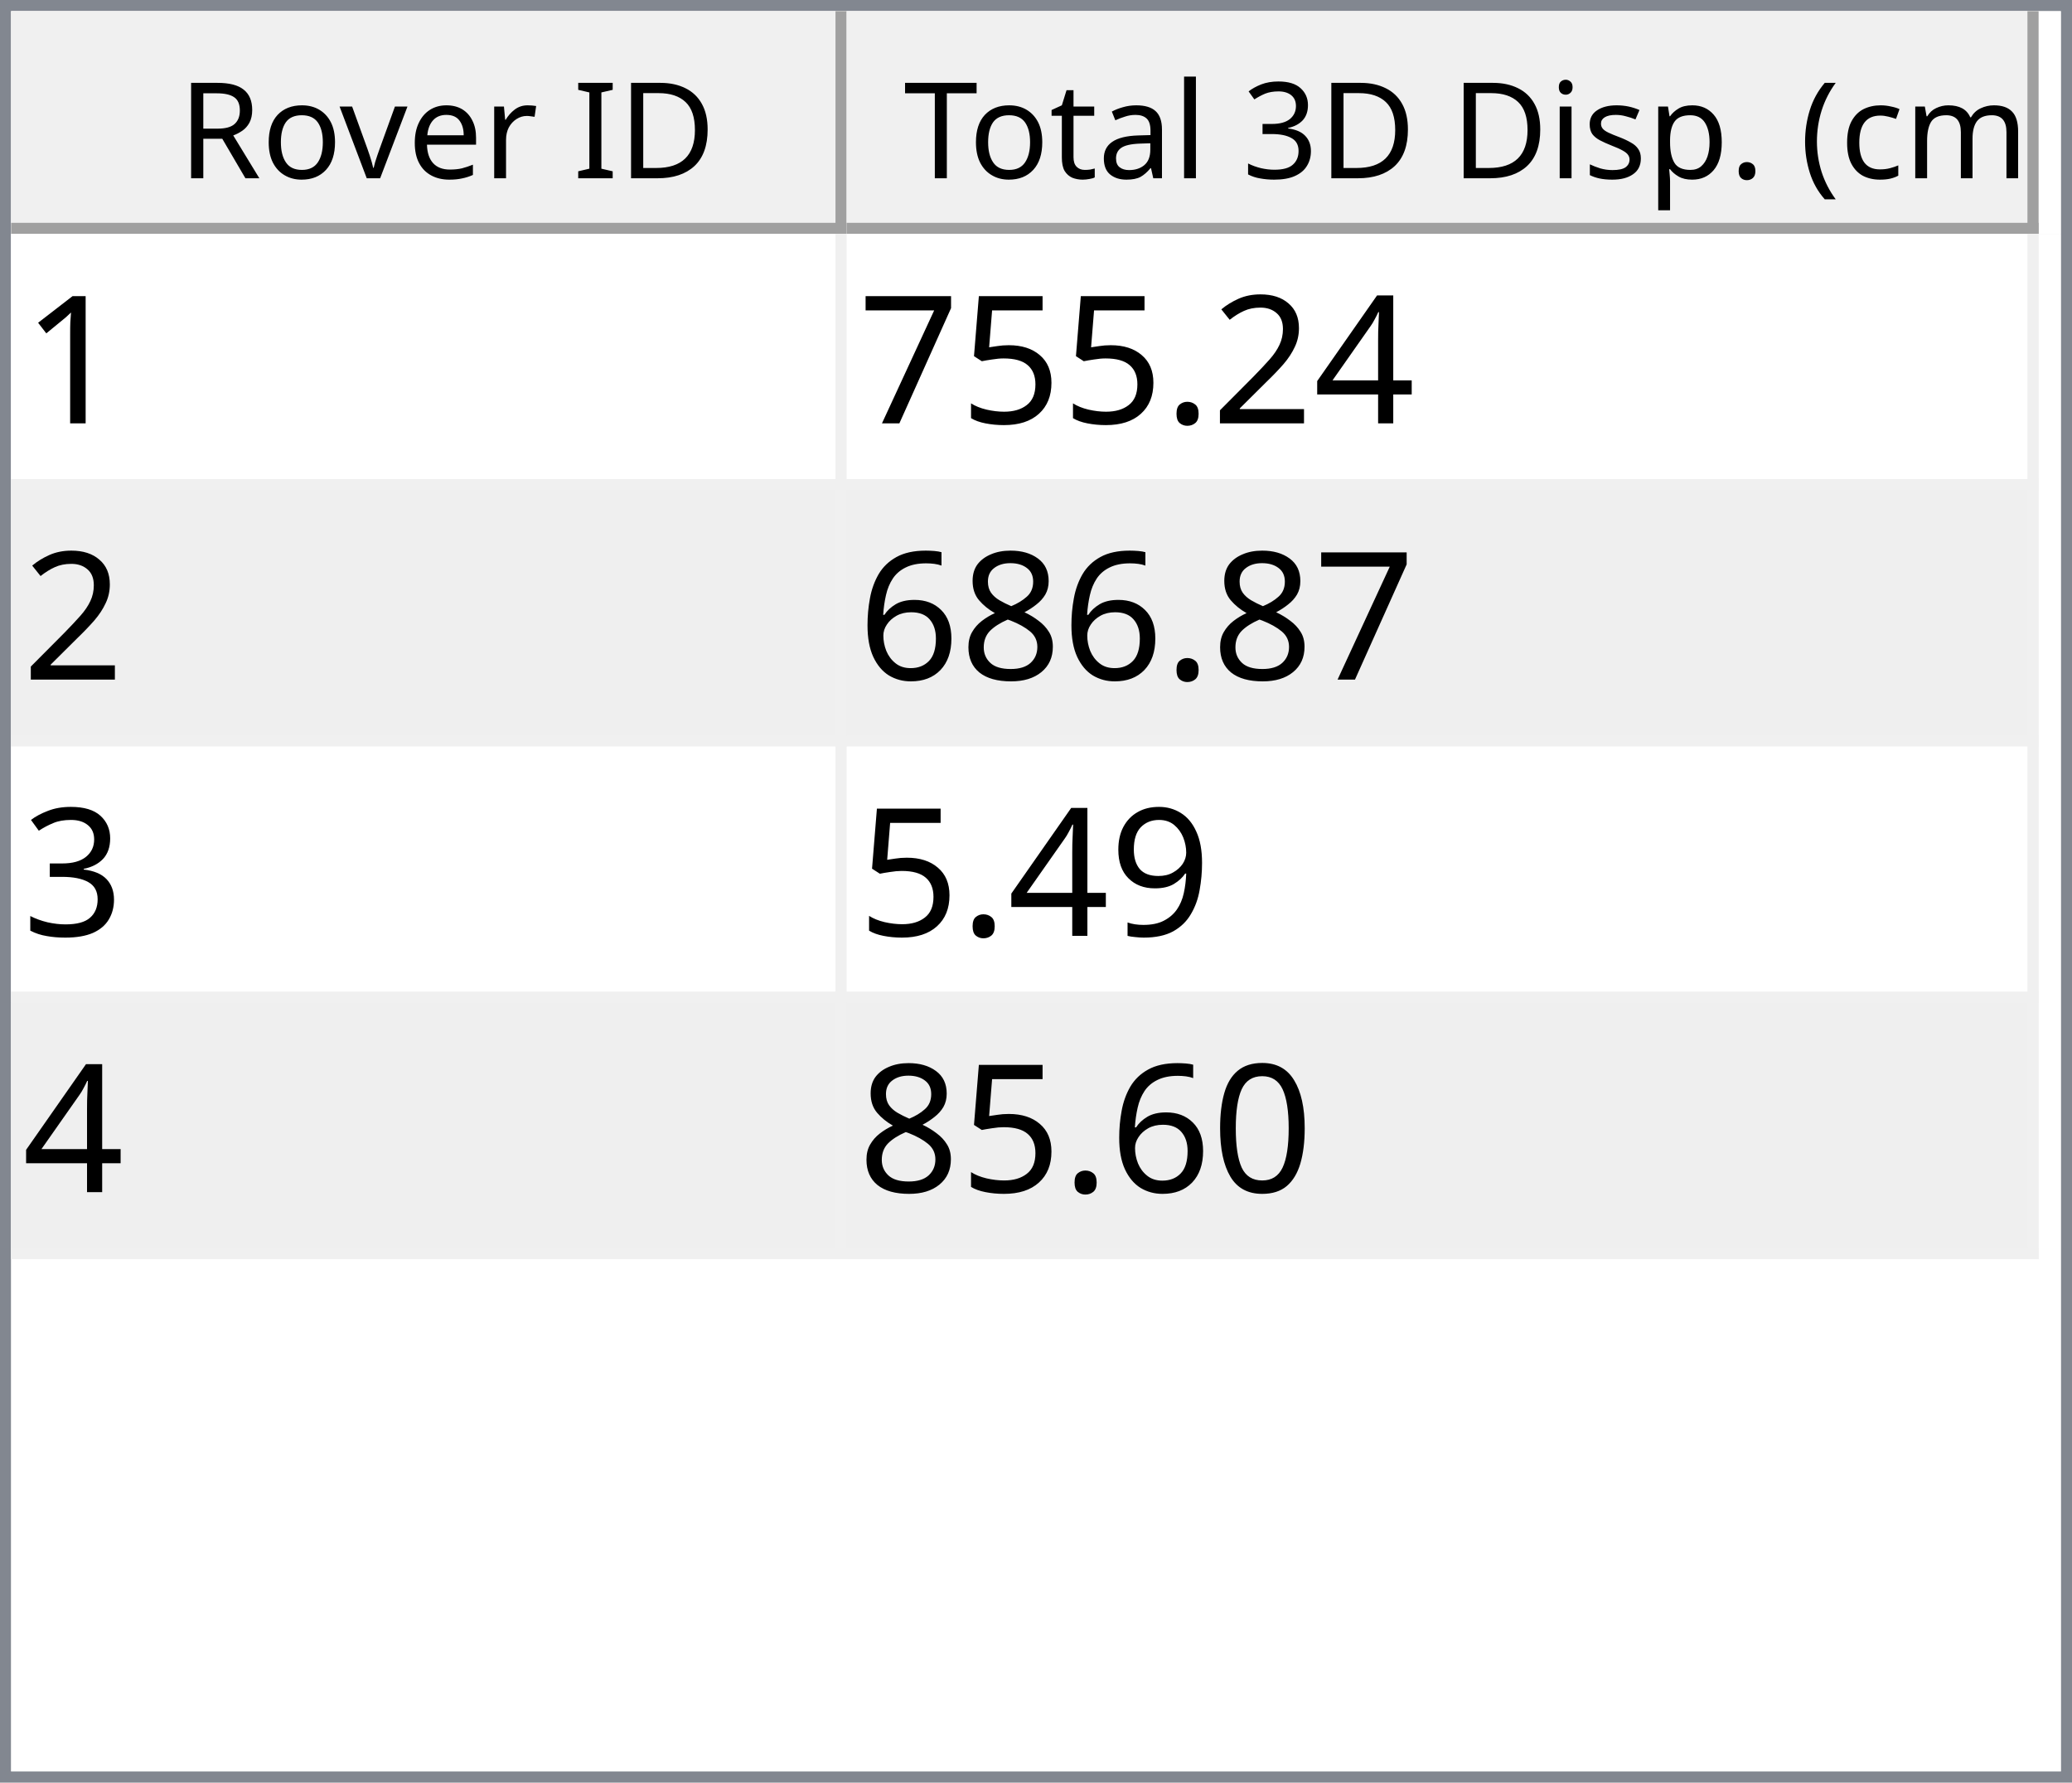
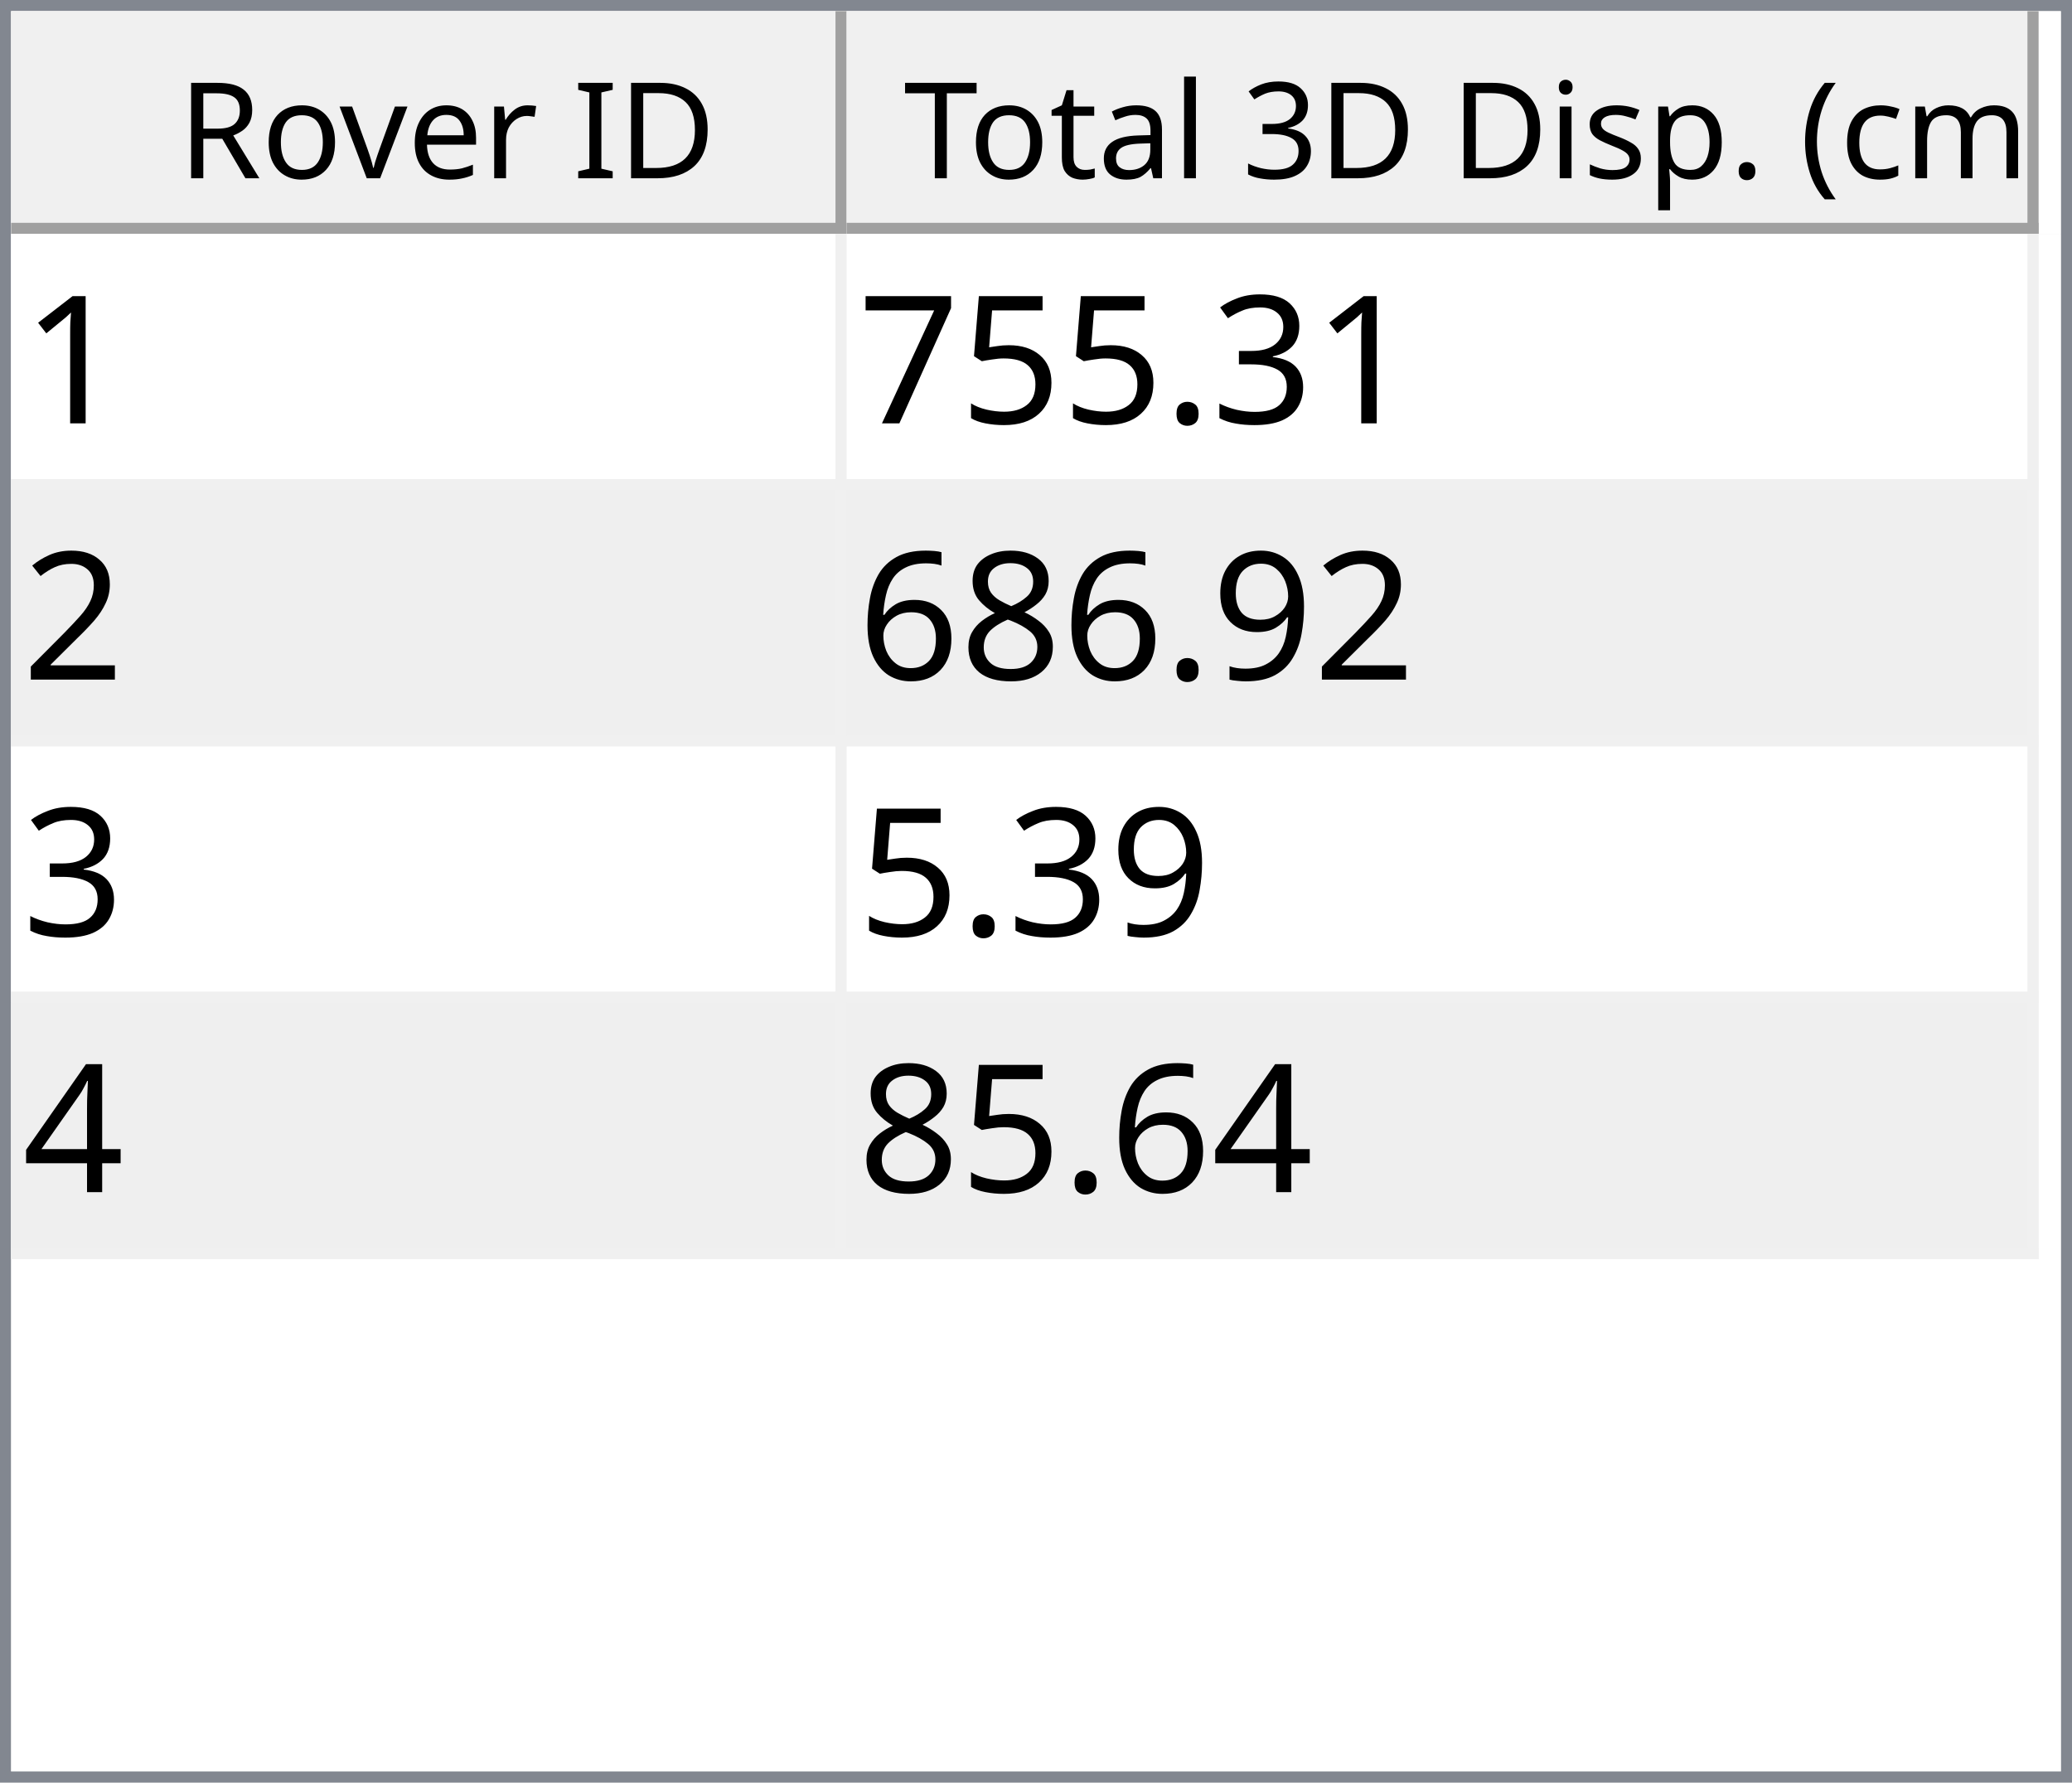
<svg xmlns="http://www.w3.org/2000/svg" style="fill-opacity:1; color-rendering:auto; color-interpolation:auto; text-rendering:auto; stroke:black; stroke-linecap:square; stroke-miterlimit:10; shape-rendering:auto; stroke-opacity:1; fill:black; stroke-dasharray:none; font-weight:normal; stroke-width:1; font-family:'Dialog'; font-style:normal; stroke-linejoin:miter; font-size:12px; stroke-dashoffset:0; image-rendering:auto;" width="186" height="160">
  <defs id="genericDefs" />
  <g>
    <defs id="defs1">
      <clipPath clipPathUnits="userSpaceOnUse" id="clipPath1">
        <path d="M0 0 L186 0 L186 160 L0 160 L0 0 Z" />
      </clipPath>
      <clipPath clipPathUnits="userSpaceOnUse" id="clipPath2">
        <path d="M0 0 L0 160 L186 160 L186 0 Z" />
      </clipPath>
      <clipPath clipPathUnits="userSpaceOnUse" id="clipPath3">
        <path d="M0 0 L0 20 L184 20 L184 0 Z" />
      </clipPath>
      <clipPath clipPathUnits="userSpaceOnUse" id="clipPath4">
        <path d="M0 0 L0 20 L75 20 L75 0 Z" />
      </clipPath>
      <clipPath clipPathUnits="userSpaceOnUse" id="clipPath5">
        <path d="M1 1 L1 19 L74 19 L74 1 Z" />
      </clipPath>
      <clipPath clipPathUnits="userSpaceOnUse" id="clipPath6">
        <path d="M0 0 L0 18 L73 18 L73 0 Z" />
      </clipPath>
      <clipPath clipPathUnits="userSpaceOnUse" id="clipPath7">
        <path d="M-0.5 -0.5 L-0.5 19.5 L74.5 19.5 L74.5 -0.5 Z" />
      </clipPath>
      <clipPath clipPathUnits="userSpaceOnUse" id="clipPath8">
        <path d="M0 0 L0 20 L107 20 L107 0 Z" />
      </clipPath>
      <clipPath clipPathUnits="userSpaceOnUse" id="clipPath9">
        <path d="M1 1 L1 19 L106 19 L106 1 Z" />
      </clipPath>
      <clipPath clipPathUnits="userSpaceOnUse" id="clipPath10">
        <path d="M0 0 L0 18 L105 18 L105 0 Z" />
      </clipPath>
      <clipPath clipPathUnits="userSpaceOnUse" id="clipPath11">
        <path d="M-0.5 -0.5 L-0.5 19.5 L106.5 19.5 L106.5 -0.5 Z" />
      </clipPath>
      <clipPath clipPathUnits="userSpaceOnUse" id="clipPath12">
        <path d="M0 0 L0 138 L184 138 L184 0 Z" />
      </clipPath>
      <clipPath clipPathUnits="userSpaceOnUse" id="clipPath13">
        <path d="M0 0 L0 92 L182 92 L182 0 Z" />
      </clipPath>
      <clipPath clipPathUnits="userSpaceOnUse" id="clipPath14">
        <path d="M-0.5 -0.5 L-0.5 91.5 L181.5 91.5 L181.5 -0.5 Z" />
      </clipPath>
      <clipPath clipPathUnits="userSpaceOnUse" id="clipPath15">
        <path d="M0 0 L0 22 L74 22 L74 0 Z" />
      </clipPath>
      <clipPath clipPathUnits="userSpaceOnUse" id="clipPath16">
        <path d="M0 0 L0 22 L106 22 L106 0 Z" />
      </clipPath>
      <font horiz-adv-x="64.551" id="font1">
        <font-face ascent="107.91" descent="25.098" units-per-em="100" style="font-style:normal; font-family:Segoe UI; font-weight:normal;" />
        <missing-glyph horiz-adv-x="64.551" d="M8.109 0 L8.109 68.266 L56.453 68.266 L56.453 0 L8.109 0 ZM15.328 7.234 L49.219 7.234 L49.219 61.031 L15.328 61.031 L15.328 7.234 Z" />
        <glyph unicode="D" horiz-adv-x="70.117" d="M9.188 0 L9.188 70.016 L28.516 70.016 Q65.531 70.016 65.531 35.891 Q65.531 19.672 55.25 9.836 Q44.969 0 27.734 0 L9.188 0 ZM17.391 62.594 L17.391 7.422 L27.828 7.422 Q41.609 7.422 49.273 14.797 Q56.938 22.172 56.938 35.688 Q56.938 62.594 28.328 62.594 L17.391 62.594 Z" />
        <glyph unicode="I" horiz-adv-x="26.611" d="M17.391 0 L9.188 0 L9.188 70.016 L17.391 70.016 L17.391 0 Z" />
        <glyph unicode=" " horiz-adv-x="27.393" d="" />
        <glyph unicode="r" horiz-adv-x="34.766" d="M34.188 41.891 Q32.078 43.5 28.125 43.5 Q23 43.5 19.555 38.672 Q16.109 33.844 16.109 25.484 L16.109 0 L8.109 0 L8.109 50 L16.109 50 L16.109 39.703 L16.312 39.703 Q18.016 44.969 21.531 47.922 Q25.047 50.875 29.391 50.875 Q32.516 50.875 34.188 50.203 L34.188 41.891 Z" />
        <glyph unicode="e" horiz-adv-x="52.295" d="M48.297 23 L12.984 23 Q13.188 14.656 17.484 10.109 Q21.781 5.562 29.297 5.562 Q37.75 5.562 44.828 11.141 L44.828 3.609 Q38.234 -1.172 27.391 -1.172 Q16.797 -1.172 10.742 5.641 Q4.688 12.453 4.688 24.812 Q4.688 36.469 11.305 43.82 Q17.922 51.172 27.734 51.172 Q37.547 51.172 42.922 44.828 Q48.297 38.484 48.297 27.203 L48.297 23 ZM40.094 29.781 Q40.047 36.719 36.75 40.578 Q33.453 44.438 27.594 44.438 Q21.922 44.438 17.969 40.383 Q14.016 36.328 13.094 29.781 L40.094 29.781 Z" />
        <glyph unicode="v" horiz-adv-x="47.9" d="M47.406 50 L27.484 0 L19.625 0 L0.688 50 L9.469 50 L22.172 13.672 Q23.578 9.672 23.922 6.688 L24.125 6.688 Q24.609 10.453 25.688 13.484 L38.969 50 L47.406 50 Z" />
        <glyph unicode="o" horiz-adv-x="58.594" d="M29 -1.172 Q17.922 -1.172 11.305 5.836 Q4.688 12.844 4.688 24.422 Q4.688 37.016 11.57 44.094 Q18.453 51.172 30.172 51.172 Q41.359 51.172 47.633 44.289 Q53.906 37.406 53.906 25.203 Q53.906 13.234 47.141 6.031 Q40.375 -1.172 29 -1.172 ZM29.594 44.438 Q21.875 44.438 17.383 39.188 Q12.891 33.938 12.891 24.703 Q12.891 15.828 17.43 10.695 Q21.969 5.562 29.594 5.562 Q37.359 5.562 41.531 10.594 Q45.703 15.625 45.703 24.906 Q45.703 34.281 41.531 39.359 Q37.359 44.438 29.594 44.438 Z" />
        <glyph unicode="R" horiz-adv-x="59.814" d="M59.375 0 L49.609 0 L37.891 19.625 Q36.281 22.359 34.766 24.289 Q33.25 26.219 31.664 27.438 Q30.078 28.656 28.25 29.219 Q26.422 29.781 24.125 29.781 L17.391 29.781 L17.391 0 L9.188 0 L9.188 70.016 L30.078 70.016 Q34.672 70.016 38.555 68.867 Q42.438 67.719 45.289 65.375 Q48.141 63.031 49.758 59.547 Q51.375 56.062 51.375 51.375 Q51.375 47.703 50.273 44.656 Q49.172 41.609 47.148 39.211 Q45.125 36.812 42.266 35.133 Q39.406 33.453 35.844 32.516 L35.844 32.328 Q37.594 31.547 38.891 30.547 Q40.188 29.547 41.359 28.18 Q42.531 26.812 43.68 25.078 Q44.828 23.344 46.234 21.047 L59.375 0 ZM17.391 62.594 L17.391 37.203 L28.516 37.203 Q31.594 37.203 34.203 38.133 Q36.812 39.062 38.719 40.797 Q40.625 42.531 41.703 45.047 Q42.781 47.562 42.781 50.688 Q42.781 56.297 39.141 59.445 Q35.5 62.594 28.609 62.594 L17.391 62.594 Z" />
        <glyph unicode=")" horiz-adv-x="30.176" d="M8.297 -15.922 L1.172 -15.922 Q16.406 2.344 16.406 26.812 Q16.406 51.469 1.078 70.016 L8.297 70.016 Q23.531 52.156 23.531 26.703 Q23.531 1.375 8.297 -15.922 Z" />
        <glyph unicode="m" horiz-adv-x="86.133" d="M79.109 0 L71.094 0 L71.094 28.719 Q71.094 37.016 68.531 40.727 Q65.969 44.438 59.906 44.438 Q54.781 44.438 51.195 39.75 Q47.609 35.062 47.609 28.516 L47.609 0 L39.594 0 L39.594 29.688 Q39.594 44.438 28.219 44.438 Q22.953 44.438 19.531 40.016 Q16.109 35.594 16.109 28.516 L16.109 0 L8.109 0 L8.109 50 L16.109 50 L16.109 42.094 L16.312 42.094 Q21.625 51.172 31.844 51.172 Q36.969 51.172 40.773 48.312 Q44.578 45.453 46 40.828 Q51.562 51.172 62.594 51.172 Q79.109 51.172 79.109 30.812 L79.109 0 Z" />
        <glyph unicode="c" horiz-adv-x="46.191" d="M42.188 2.297 Q36.422 -1.172 28.516 -1.172 Q17.828 -1.172 11.258 5.789 Q4.688 12.75 4.688 23.828 Q4.688 36.188 11.766 43.68 Q18.844 51.172 30.672 51.172 Q37.25 51.172 42.281 48.734 L42.281 40.531 Q36.719 44.438 30.375 44.438 Q22.703 44.438 17.797 38.945 Q12.891 33.453 12.891 24.516 Q12.891 15.719 17.508 10.641 Q22.125 5.562 29.891 5.562 Q36.422 5.562 42.188 9.906 L42.188 2.297 Z" />
        <glyph unicode="(" horiz-adv-x="30.176" d="M29.109 -15.922 L21.969 -15.922 Q6.844 1.375 6.844 26.703 Q6.844 52.156 21.969 70.016 L29.203 70.016 Q13.875 51.469 13.875 26.812 Q13.875 2.344 29.109 -15.922 Z" />
        <glyph unicode="." horiz-adv-x="21.68" d="M10.891 -1.078 Q8.641 -1.078 7.055 0.539 Q5.469 2.156 5.469 4.391 Q5.469 6.641 7.055 8.273 Q8.641 9.906 10.891 9.906 Q13.188 9.906 14.797 8.273 Q16.406 6.641 16.406 4.391 Q16.406 2.156 14.797 0.539 Q13.188 -1.078 10.891 -1.078 Z" />
        <glyph unicode="p" horiz-adv-x="58.789" d="M16.312 7.234 L16.109 7.234 L16.109 -23 L8.109 -23 L8.109 50 L16.109 50 L16.109 41.219 L16.312 41.219 Q22.219 51.172 33.594 51.172 Q43.266 51.172 48.688 44.461 Q54.109 37.75 54.109 26.469 Q54.109 13.922 48 6.375 Q41.891 -1.172 31.297 -1.172 Q21.578 -1.172 16.312 7.234 ZM16.109 27.391 L16.109 20.406 Q16.109 14.203 20.141 9.883 Q24.172 5.562 30.375 5.562 Q37.641 5.562 41.773 11.133 Q45.906 16.703 45.906 26.609 Q45.906 34.969 42.047 39.703 Q38.188 44.438 31.594 44.438 Q24.609 44.438 20.359 39.578 Q16.109 34.719 16.109 27.391 Z" />
        <glyph unicode="s" horiz-adv-x="42.432" d="M5.078 1.812 L5.078 10.406 Q11.625 5.562 19.484 5.562 Q30.031 5.562 30.031 12.594 Q30.031 14.594 29.125 15.992 Q28.219 17.391 26.68 18.461 Q25.141 19.531 23.07 20.383 Q21 21.234 18.609 22.172 Q15.281 23.484 12.766 24.828 Q10.25 26.172 8.57 27.859 Q6.891 29.547 6.031 31.695 Q5.172 33.844 5.172 36.719 Q5.172 40.234 6.789 42.945 Q8.406 45.656 11.086 47.484 Q13.766 49.312 17.211 50.242 Q20.656 51.172 24.312 51.172 Q30.812 51.172 35.938 48.922 L35.938 40.828 Q30.422 44.438 23.25 44.438 Q21 44.438 19.195 43.922 Q17.391 43.406 16.094 42.477 Q14.797 41.547 14.086 40.258 Q13.375 38.969 13.375 37.406 Q13.375 35.453 14.086 34.133 Q14.797 32.812 16.164 31.789 Q17.531 30.766 19.484 29.938 Q21.438 29.109 23.922 28.125 Q27.25 26.859 29.883 25.516 Q32.516 24.172 34.375 22.484 Q36.234 20.797 37.234 18.602 Q38.234 16.406 38.234 13.375 Q38.234 9.672 36.602 6.938 Q34.969 4.203 32.234 2.398 Q29.5 0.594 25.93 -0.289 Q22.359 -1.172 18.453 -1.172 Q10.75 -1.172 5.078 1.812 Z" />
        <glyph unicode="i" horiz-adv-x="24.219" d="M12.203 62.703 Q10.062 62.703 8.547 64.164 Q7.031 65.625 7.031 67.875 Q7.031 70.125 8.547 71.609 Q10.062 73.094 12.203 73.094 Q14.406 73.094 15.945 71.609 Q17.484 70.125 17.484 67.875 Q17.484 65.719 15.945 64.211 Q14.406 62.703 12.203 62.703 ZM16.109 0 L8.109 0 L8.109 50 L16.109 50 L16.109 0 Z" />
        <glyph unicode="3" horiz-adv-x="53.906" d="M46.531 19.828 Q46.531 15.094 44.75 11.211 Q42.969 7.328 39.719 4.57 Q36.469 1.812 31.93 0.297 Q27.391 -1.219 21.922 -1.219 Q11.922 -1.219 6 2.594 L6 11.188 Q13.094 5.609 22.219 5.609 Q25.875 5.609 28.828 6.539 Q31.781 7.469 33.906 9.227 Q36.031 10.984 37.18 13.477 Q38.328 15.969 38.328 19.094 Q38.328 32.812 18.797 32.812 L12.984 32.812 L12.984 39.594 L18.5 39.594 Q35.797 39.594 35.797 52.484 Q35.797 64.406 22.609 64.406 Q15.188 64.406 8.688 59.422 L8.688 67.188 Q15.375 71.188 24.609 71.188 Q29 71.188 32.57 69.969 Q36.141 68.75 38.68 66.555 Q41.219 64.359 42.609 61.281 Q44 58.203 44 54.5 Q44 40.672 30.031 36.719 L30.031 36.531 Q33.594 36.141 36.625 34.797 Q39.656 33.453 41.852 31.305 Q44.047 29.156 45.289 26.25 Q46.531 23.344 46.531 19.828 Z" />
        <glyph unicode="l" horiz-adv-x="24.219" d="M16.109 0 L8.109 0 L8.109 74.031 L16.109 74.031 L16.109 0 Z" />
        <glyph unicode="a" horiz-adv-x="50.879" d="M43.891 0 L35.891 0 L35.891 7.812 L35.688 7.812 Q30.469 -1.172 20.312 -1.172 Q12.844 -1.172 8.617 2.781 Q4.391 6.734 4.391 13.281 Q4.391 27.297 20.906 29.594 L35.891 31.688 Q35.891 44.438 25.594 44.438 Q16.547 44.438 9.281 38.281 L9.281 46.484 Q16.656 51.172 26.266 51.172 Q43.891 51.172 43.891 32.516 L43.891 0 ZM35.891 25.297 L23.828 23.641 Q18.266 22.859 15.43 20.875 Q12.594 18.891 12.594 13.875 Q12.594 10.203 15.211 7.883 Q17.828 5.562 22.172 5.562 Q28.125 5.562 32.008 9.742 Q35.891 13.922 35.891 20.312 L35.891 25.297 Z" />
        <glyph unicode="t" horiz-adv-x="33.887" d="M31.297 0.484 Q28.469 -1.078 23.828 -1.078 Q10.688 -1.078 10.688 13.578 L10.688 43.172 L2.094 43.172 L2.094 50 L10.688 50 L10.688 62.203 L18.703 64.797 L18.703 50 L31.297 50 L31.297 43.172 L18.703 43.172 L18.703 14.984 Q18.703 9.969 20.414 7.82 Q22.125 5.672 26.078 5.672 Q29.109 5.672 31.297 7.328 L31.297 0.484 Z" />
        <glyph unicode="T" horiz-adv-x="52.393" d="M50.594 62.594 L30.375 62.594 L30.375 0 L22.172 0 L22.172 62.594 L2 62.594 L2 70.016 L50.594 70.016 L50.594 62.594 Z" />
      </font>
      <font horiz-adv-x="75.0" id="font2">
        <font-face ascent="100.537" descent="21.973" units-per-em="100" style="font-style:normal; font-family:sans-serif; font-weight:normal;" />
        <missing-glyph horiz-adv-x="75.0" d="M12.5 0 L12.5 62.5 L62.5 62.5 L62.5 0 L12.5 0 ZM14.062 1.562 L60.938 1.562 L60.938 60.938 L14.062 60.938 L14.062 1.562 Z" />
        <glyph unicode="1" horiz-adv-x="55.615" d="M37.25 0 L28.469 0 L28.469 56 Q25.297 52.984 20.141 49.953 Q14.984 46.922 10.891 45.406 L10.891 53.906 Q18.266 57.375 23.781 62.305 Q29.297 67.234 31.594 71.875 L37.25 71.875 L37.25 0 Z" />
-         <glyph unicode="4" horiz-adv-x="55.615" d="M32.328 0 L32.328 17.141 L1.266 17.141 L1.266 25.203 L33.938 71.578 L41.109 71.578 L41.109 25.203 L50.781 25.203 L50.781 17.141 L41.109 17.141 L41.109 0 L32.328 0 ZM32.328 25.203 L32.328 57.469 L9.906 25.203 L32.328 25.203 Z" />
-         <glyph unicode="2" horiz-adv-x="55.615" d="M50.344 8.453 L50.344 0 L3.031 0 Q2.938 3.172 4.047 6.109 Q5.859 10.938 9.836 15.625 Q13.812 20.312 21.344 26.469 Q33.016 36.031 37.117 41.625 Q41.219 47.219 41.219 52.203 Q41.219 57.422 37.477 61.008 Q33.734 64.594 27.734 64.594 Q21.391 64.594 17.578 60.789 Q13.766 56.984 13.719 50.25 L4.688 51.172 Q5.609 61.281 11.664 66.578 Q17.719 71.875 27.938 71.875 Q38.234 71.875 44.242 66.164 Q50.25 60.453 50.25 52 Q50.25 47.703 48.492 43.555 Q46.734 39.406 42.656 34.812 Q38.578 30.219 29.109 22.219 Q21.188 15.578 18.945 13.211 Q16.703 10.844 15.234 8.453 L50.344 8.453 Z" />
+         <glyph unicode="3" horiz-adv-x="55.615" d="M4.203 18.891 L12.984 20.062 Q14.5 12.594 18.141 9.297 Q21.781 6 27 6 Q33.203 6 37.477 10.297 Q41.75 14.594 41.75 20.953 Q41.75 27 37.797 30.93 Q33.844 34.859 27.734 34.859 Q25.25 34.859 21.531 33.891 L22.516 41.609 Q23.391 41.5 23.922 41.5 Q29.547 41.5 34.039 44.43 Q38.531 47.359 38.531 53.469 Q38.531 58.297 35.258 61.477 Q31.984 64.656 26.812 64.656 Q21.688 64.656 18.266 61.43 Q14.844 58.203 13.875 51.766 L5.078 53.328 Q6.688 62.156 12.398 67.016 Q18.109 71.875 26.609 71.875 Q32.469 71.875 37.398 69.359 Q42.328 66.844 44.945 62.5 Q47.562 58.156 47.562 53.266 Q47.562 48.641 45.07 44.828 Q42.578 41.016 37.703 38.766 Q44.047 37.312 47.562 32.695 Q51.078 28.078 51.078 21.141 Q51.078 11.766 44.242 5.25 Q37.406 -1.266 26.953 -1.266 Q17.531 -1.266 11.305 4.352 Q5.078 9.969 4.203 18.891 Z" />
        <glyph unicode="." horiz-adv-x="27.783" d="M9.078 0 L9.078 10.016 L19.094 10.016 L19.094 0 L9.078 0 Z" />
        <glyph unicode="5" horiz-adv-x="55.615" d="M4.156 18.75 L13.375 19.531 Q14.406 12.797 18.141 9.398 Q21.875 6 27.156 6 Q33.5 6 37.891 10.789 Q42.281 15.578 42.281 23.484 Q42.281 31 38.062 35.352 Q33.844 39.703 27 39.703 Q22.75 39.703 19.336 37.773 Q15.922 35.844 13.969 32.766 L5.719 33.844 L12.641 70.609 L48.25 70.609 L48.25 62.203 L19.672 62.203 L15.828 42.969 Q22.266 47.469 29.344 47.469 Q38.719 47.469 45.164 40.969 Q51.609 34.469 51.609 24.266 Q51.609 14.547 45.953 7.469 Q39.062 -1.219 27.156 -1.219 Q17.391 -1.219 11.211 4.25 Q5.031 9.719 4.156 18.75 Z" />
        <glyph unicode="7" horiz-adv-x="55.615" d="M4.734 62.203 L4.734 70.656 L51.078 70.656 L51.078 63.812 Q44.234 56.547 37.523 44.484 Q30.812 32.422 27.156 19.672 Q24.516 10.688 23.781 0 L14.75 0 Q14.891 8.453 18.062 20.414 Q21.234 32.375 27.172 43.484 Q33.109 54.594 39.797 62.203 L4.734 62.203 Z" />
+         <glyph unicode="2" horiz-adv-x="55.615" d="M50.344 8.453 L50.344 0 L3.031 0 Q2.938 3.172 4.047 6.109 Q5.859 10.938 9.836 15.625 Q13.812 20.312 21.344 26.469 Q33.016 36.031 37.117 41.625 Q41.219 47.219 41.219 52.203 Q41.219 57.422 37.477 61.008 Q33.734 64.594 27.734 64.594 Q21.391 64.594 17.578 60.789 Q13.766 56.984 13.719 50.25 L4.688 51.172 Q5.609 61.281 11.664 66.578 Q17.719 71.875 27.938 71.875 Q38.234 71.875 44.242 66.164 Q50.25 60.453 50.25 52 Q50.25 47.703 48.492 43.555 Q46.734 39.406 42.656 34.812 Q38.578 30.219 29.109 22.219 Q21.188 15.578 18.945 13.211 Q16.703 10.844 15.234 8.453 L50.344 8.453 Z" />
+         <glyph unicode="9" horiz-adv-x="55.615" d="M5.469 16.547 L13.922 17.328 Q14.984 11.375 18.016 8.688 Q21.047 6 25.781 6 Q29.828 6 32.883 7.859 Q35.938 9.719 37.891 12.82 Q39.844 15.922 41.164 21.195 Q42.484 26.469 42.484 31.938 Q42.484 32.516 42.438 33.688 Q39.797 29.5 35.234 26.883 Q30.672 24.266 25.344 24.266 Q16.453 24.266 10.305 30.711 Q4.156 37.156 4.156 47.703 Q4.156 58.594 10.578 65.234 Q17 71.875 26.656 71.875 Q33.641 71.875 39.43 68.117 Q45.219 64.359 48.219 57.398 Q51.219 50.438 51.219 37.25 Q51.219 23.531 48.242 15.406 Q45.266 7.281 39.383 3.031 Q33.5 -1.219 25.594 -1.219 Q17.188 -1.219 11.867 3.445 Q6.547 8.109 5.469 16.547 ZM41.453 48.141 Q41.453 55.719 37.43 60.156 Q33.406 64.594 27.734 64.594 Q21.875 64.594 17.531 59.812 Q13.188 55.031 13.188 47.406 Q13.188 40.578 17.312 36.305 Q21.438 32.031 27.484 32.031 Q33.594 32.031 37.523 36.305 Q41.453 40.578 41.453 48.141 Z" />
        <glyph unicode="8" horiz-adv-x="55.615" d="M17.672 38.812 Q12.203 40.828 9.57 44.539 Q6.938 48.25 6.938 53.422 Q6.938 61.234 12.555 66.555 Q18.172 71.875 27.484 71.875 Q36.859 71.875 42.578 66.43 Q48.297 60.984 48.297 53.172 Q48.297 48.188 45.68 44.508 Q43.062 40.828 37.75 38.812 Q44.344 36.672 47.781 31.883 Q51.219 27.094 51.219 20.453 Q51.219 11.281 44.727 5.031 Q38.234 -1.219 27.641 -1.219 Q17.047 -1.219 10.547 5.055 Q4.047 11.328 4.047 20.703 Q4.047 27.688 7.594 32.398 Q11.141 37.109 17.672 38.812 ZM15.922 53.719 Q15.922 48.641 19.195 45.414 Q22.469 42.188 27.688 42.188 Q32.766 42.188 36.016 45.383 Q39.266 48.578 39.266 53.219 Q39.266 58.062 35.914 61.359 Q32.562 64.656 27.594 64.656 Q22.562 64.656 19.242 61.43 Q15.922 58.203 15.922 53.719 ZM13.094 20.656 Q13.094 16.891 14.875 13.375 Q16.656 9.859 20.172 7.93 Q23.688 6 27.734 6 Q34.031 6 38.133 10.055 Q42.234 14.109 42.234 20.359 Q42.234 26.703 38.016 30.859 Q33.797 35.016 27.438 35.016 Q21.234 35.016 17.164 30.914 Q13.094 26.812 13.094 20.656 Z" />
        <glyph unicode="6" horiz-adv-x="55.615" d="M49.75 54.047 L41.016 53.375 Q39.844 58.547 37.703 60.891 Q34.125 64.656 28.906 64.656 Q24.703 64.656 21.531 62.312 Q17.391 59.281 14.992 53.469 Q12.594 47.656 12.5 36.922 Q15.672 41.75 20.266 44.094 Q24.859 46.438 29.891 46.438 Q38.672 46.438 44.852 39.969 Q51.031 33.5 51.031 23.25 Q51.031 16.5 48.125 10.719 Q45.219 4.938 40.141 1.859 Q35.062 -1.219 28.609 -1.219 Q17.625 -1.219 10.695 6.859 Q3.766 14.938 3.766 33.5 Q3.766 54.25 11.422 63.672 Q18.109 71.875 29.438 71.875 Q37.891 71.875 43.289 67.141 Q48.688 62.406 49.75 54.047 ZM13.875 23.188 Q13.875 18.656 15.797 14.508 Q17.719 10.359 21.188 8.18 Q24.656 6 28.469 6 Q34.031 6 38.039 10.492 Q42.047 14.984 42.047 22.703 Q42.047 30.125 38.086 34.398 Q34.125 38.672 28.125 38.672 Q22.172 38.672 18.023 34.398 Q13.875 30.125 13.875 23.188 Z" />
-         <glyph unicode="3" horiz-adv-x="55.615" d="M4.203 18.891 L12.984 20.062 Q14.5 12.594 18.141 9.297 Q21.781 6 27 6 Q33.203 6 37.477 10.297 Q41.75 14.594 41.75 20.953 Q41.75 27 37.797 30.93 Q33.844 34.859 27.734 34.859 Q25.25 34.859 21.531 33.891 L22.516 41.609 Q23.391 41.5 23.922 41.5 Q29.547 41.5 34.039 44.43 Q38.531 47.359 38.531 53.469 Q38.531 58.297 35.258 61.477 Q31.984 64.656 26.812 64.656 Q21.688 64.656 18.266 61.43 Q14.844 58.203 13.875 51.766 L5.078 53.328 Q6.688 62.156 12.398 67.016 Q18.109 71.875 26.609 71.875 Q32.469 71.875 37.398 69.359 Q42.328 66.844 44.945 62.5 Q47.562 58.156 47.562 53.266 Q47.562 48.641 45.07 44.828 Q42.578 41.016 37.703 38.766 Q44.047 37.312 47.562 32.695 Q51.078 28.078 51.078 21.141 Q51.078 11.766 44.242 5.25 Q37.406 -1.266 26.953 -1.266 Q17.531 -1.266 11.305 4.352 Q5.078 9.969 4.203 18.891 Z" />
-         <glyph unicode="9" horiz-adv-x="55.615" d="M5.469 16.547 L13.922 17.328 Q14.984 11.375 18.016 8.688 Q21.047 6 25.781 6 Q29.828 6 32.883 7.859 Q35.938 9.719 37.891 12.82 Q39.844 15.922 41.164 21.195 Q42.484 26.469 42.484 31.938 Q42.484 32.516 42.438 33.688 Q39.797 29.5 35.234 26.883 Q30.672 24.266 25.344 24.266 Q16.453 24.266 10.305 30.711 Q4.156 37.156 4.156 47.703 Q4.156 58.594 10.578 65.234 Q17 71.875 26.656 71.875 Q33.641 71.875 39.43 68.117 Q45.219 64.359 48.219 57.398 Q51.219 50.438 51.219 37.25 Q51.219 23.531 48.242 15.406 Q45.266 7.281 39.383 3.031 Q33.5 -1.219 25.594 -1.219 Q17.188 -1.219 11.867 3.445 Q6.547 8.109 5.469 16.547 ZM41.453 48.141 Q41.453 55.719 37.43 60.156 Q33.406 64.594 27.734 64.594 Q21.875 64.594 17.531 59.812 Q13.188 55.031 13.188 47.406 Q13.188 40.578 17.312 36.305 Q21.438 32.031 27.484 32.031 Q33.594 32.031 37.523 36.305 Q41.453 40.578 41.453 48.141 Z" />
-         <glyph unicode="0" horiz-adv-x="55.615" d="M4.156 35.297 Q4.156 48 6.766 55.742 Q9.375 63.484 14.523 67.68 Q19.672 71.875 27.484 71.875 Q33.25 71.875 37.594 69.555 Q41.938 67.234 44.773 62.867 Q47.609 58.5 49.219 52.227 Q50.828 45.953 50.828 35.297 Q50.828 22.703 48.242 14.969 Q45.656 7.234 40.508 3.008 Q35.359 -1.219 27.484 -1.219 Q17.141 -1.219 11.234 6.203 Q4.156 15.141 4.156 35.297 ZM13.188 35.297 Q13.188 17.672 17.312 11.836 Q21.438 6 27.484 6 Q33.547 6 37.672 11.859 Q41.797 17.719 41.797 35.297 Q41.797 52.984 37.672 58.789 Q33.547 64.594 27.391 64.594 Q21.344 64.594 17.719 59.469 Q13.188 52.938 13.188 35.297 Z" />
+         <glyph unicode="4" horiz-adv-x="55.615" d="M32.328 0 L32.328 17.141 L1.266 17.141 L1.266 25.203 L33.938 71.578 L41.109 71.578 L41.109 25.203 L50.781 25.203 L50.781 17.141 L41.109 17.141 L41.109 0 L32.328 0 ZM32.328 25.203 L32.328 57.469 L9.906 25.203 L32.328 25.203 Z" />
      </font>
    </defs>
    <g style="fill:white; stroke:white;">
      <rect x="0" y="0" width="186" style="clip-path:url(#clipPath1); stroke:none;" height="160" />
    </g>
    <g style="fill:white; text-rendering:optimizeSpeed; color-rendering:optimizeSpeed; image-rendering:optimizeSpeed; shape-rendering:crispEdges; stroke:white; color-interpolation:sRGB;">
      <rect x="0" width="186" height="160" y="0" style="stroke:none;" />
      <path style="stroke:none;" d="M0 160 L186 160 L186 0 L0 0 Z" />
    </g>
    <g style="fill:rgb(240,240,240); font-family:'Segoe UI'; stroke:rgb(240,240,240);">
      <rect x="0" y="0" width="186" style="clip-path:url(#clipPath2); stroke:none;" height="160" />
    </g>
    <g style="fill:rgb(130,135,144); font-family:'Segoe UI'; stroke:rgb(130,135,144);">
      <path d="M0 0 L186 0 L186 160 L0 160 L0 0 ZM1 1 L185 1 L185 159 L1 159 L1 1 Z" style="fill-rule:evenodd; clip-path:url(#clipPath2); stroke:none;" />
    </g>
    <g style="fill:white; font-family:'Segoe UI'; stroke:white;" transform="translate(1,1)">
      <rect x="0" y="0" width="184" style="clip-path:url(#clipPath3); stroke:none;" height="20" />
    </g>
    <g style="fill:rgb(240,240,240); font-family:'Segoe UI'; stroke:rgb(240,240,240);" transform="translate(1,1)">
      <rect x="0" y="0" width="75" style="clip-path:url(#clipPath4); stroke:none;" height="20" />
    </g>
    <g style="font-family:'Segoe UI';" transform="translate(2,2)">
      <text x="14" xml:space="preserve" y="14" style="clip-path:url(#clipPath6); stroke:none;">Rover ID</text>
    </g>
    <g style="fill:rgb(160,160,160); font-family:'Segoe UI'; stroke:rgb(160,160,160); stroke-linejoin:bevel;" transform="translate(1.5,1.5)">
      <line x1="74" x2="74" y1="0" style="fill:none; clip-path:url(#clipPath7);" y2="19" />
    </g>
    <g style="fill:rgb(160,160,160); font-family:'Segoe UI'; stroke:rgb(160,160,160); stroke-linejoin:bevel;" transform="matrix(1,0,0,1,1,1) translate(0.5,0.5)">
      <line x1="0" x2="74" y1="19" style="fill:none; clip-path:url(#clipPath7);" y2="19" />
    </g>
    <g style="fill:rgb(240,240,240); font-family:'Segoe UI'; stroke:rgb(240,240,240);" transform="translate(76,1)">
      <rect x="0" y="0" width="107" style="clip-path:url(#clipPath8); stroke:none;" height="20" />
    </g>
    <g style="font-family:'Segoe UI';" transform="translate(77,2)">
      <text x="1" xml:space="preserve" y="14" style="clip-path:url(#clipPath10); stroke:none;"> Total 3D Disp. (cm)</text>
    </g>
    <g style="fill:rgb(160,160,160); font-family:'Segoe UI'; stroke:rgb(160,160,160); stroke-linejoin:bevel;" transform="translate(76.5,1.5)">
      <line x1="106" x2="106" y1="0" style="fill:none; clip-path:url(#clipPath11);" y2="19" />
    </g>
    <g style="fill:rgb(160,160,160); font-family:'Segoe UI'; stroke:rgb(160,160,160); stroke-linejoin:bevel;" transform="matrix(1,0,0,1,76,1) translate(0.5,0.5)">
      <line x1="0" x2="106" y1="19" style="fill:none; clip-path:url(#clipPath11);" y2="19" />
    </g>
    <g style="fill:white; font-family:'Segoe UI'; stroke:white;" transform="translate(1,21)">
      <rect x="0" y="0" width="184" style="clip-path:url(#clipPath12); stroke:none;" height="138" />
    </g>
    <g style="fill:rgb(240,240,240); font-size:16px; font-family:sans-serif; stroke:rgb(240,240,240);" transform="translate(1,21)">
      <rect x="0" y="0" width="182" style="clip-path:url(#clipPath13); stroke:none;" height="92" />
      <line transform="translate(0.5,0.5)" x1="0" x2="181" y1="22" style="clip-path:url(#clipPath14); fill:none; stroke-linejoin:bevel;" y2="22" />
    </g>
    <g transform="matrix(1,0,0,1,1,21) translate(0.5,0.5)" style="fill:rgb(240,240,240); font-size:16px; font-family:sans-serif; stroke:rgb(240,240,240); stroke-linejoin:bevel;">
      <line x1="0" x2="181" y1="45" style="fill:none; clip-path:url(#clipPath14);" y2="45" />
    </g>
    <g transform="matrix(1,0,0,1,1,21) translate(0.5,0.5)" style="fill:rgb(240,240,240); font-size:16px; font-family:sans-serif; stroke:rgb(240,240,240); stroke-linejoin:bevel;">
      <line x1="0" x2="181" y1="68" style="fill:none; clip-path:url(#clipPath14);" y2="68" />
    </g>
    <g transform="matrix(1,0,0,1,1,21) translate(0.5,0.5)" style="fill:rgb(240,240,240); font-size:16px; font-family:sans-serif; stroke:rgb(240,240,240); stroke-linejoin:bevel;">
      <line x1="0" x2="181" y1="91" style="fill:none; clip-path:url(#clipPath14);" y2="91" />
    </g>
    <g transform="matrix(1,0,0,1,1,21) translate(0.5,0.5)" style="fill:rgb(240,240,240); font-size:16px; font-family:sans-serif; stroke:rgb(240,240,240); stroke-linejoin:bevel;">
      <line x1="74" x2="74" y1="0" style="fill:none; clip-path:url(#clipPath14);" y2="91" />
    </g>
    <g transform="matrix(1,0,0,1,1,21) translate(0.5,0.5)" style="fill:rgb(240,240,240); font-size:16px; font-family:sans-serif; stroke:rgb(240,240,240); stroke-linejoin:bevel;">
      <line x1="181" x2="181" y1="0" style="fill:none; clip-path:url(#clipPath14);" y2="91" />
    </g>
    <g style="fill:white; font-size:16px; font-family:sans-serif; stroke:white;" transform="matrix(1,0,0,1,1,21)">
      <rect x="0" y="0" width="74" style="clip-path:url(#clipPath15); stroke:none;" height="22" />
      <text x="1" y="17" style="fill:black; clip-path:url(#clipPath15); stroke:none;" xml:space="preserve">1</text>
    </g>
    <g style="fill:white; font-size:16px; font-family:sans-serif; stroke:white;" transform="matrix(1,0,0,1,1,21) translate(75,0)">
      <rect x="0" y="0" width="106" style="clip-path:url(#clipPath16); stroke:none;" height="22" />
-       <text x="1" y="17" style="fill:black; clip-path:url(#clipPath16); stroke:none;" xml:space="preserve">755.24</text>
+       <text x="1" y="17" style="fill:black; clip-path:url(#clipPath16); stroke:none;" xml:space="preserve">755.31</text>
    </g>
    <g style="fill:rgb(239,239,239); font-size:16px; font-family:sans-serif; stroke:rgb(239,239,239);" transform="matrix(1,0,0,1,1,21) translate(0,23)">
      <rect x="0" y="0" width="74" style="clip-path:url(#clipPath15); stroke:none;" height="22" />
      <text x="1" y="17" style="fill:black; clip-path:url(#clipPath15); stroke:none;" xml:space="preserve">2</text>
    </g>
    <g style="fill:rgb(239,239,239); font-size:16px; font-family:sans-serif; stroke:rgb(239,239,239);" transform="matrix(1,0,0,1,1,21) translate(75,23)">
      <rect x="0" y="0" width="106" style="clip-path:url(#clipPath16); stroke:none;" height="22" />
-       <text x="1" y="17" style="fill:black; clip-path:url(#clipPath16); stroke:none;" xml:space="preserve">686.87</text>
+       <text x="1" y="17" style="fill:black; clip-path:url(#clipPath16); stroke:none;" xml:space="preserve">686.92</text>
    </g>
    <g style="fill:white; font-size:16px; font-family:sans-serif; stroke:white;" transform="matrix(1,0,0,1,1,21) translate(0,46)">
      <rect x="0" y="0" width="74" style="clip-path:url(#clipPath15); stroke:none;" height="22" />
      <text x="1" y="17" style="fill:black; clip-path:url(#clipPath15); stroke:none;" xml:space="preserve">3</text>
    </g>
    <g style="fill:white; font-size:16px; font-family:sans-serif; stroke:white;" transform="matrix(1,0,0,1,1,21) translate(75,46)">
      <rect x="0" y="0" width="106" style="clip-path:url(#clipPath16); stroke:none;" height="22" />
-       <text x="1" y="17" style="fill:black; clip-path:url(#clipPath16); stroke:none;" xml:space="preserve">5.49</text>
+       <text x="1" y="17" style="fill:black; clip-path:url(#clipPath16); stroke:none;" xml:space="preserve">5.39</text>
    </g>
    <g style="fill:rgb(239,239,239); font-size:16px; font-family:sans-serif; stroke:rgb(239,239,239);" transform="matrix(1,0,0,1,1,21) translate(0,69)">
      <rect x="0" y="0" width="74" style="clip-path:url(#clipPath15); stroke:none;" height="22" />
      <text x="1" y="17" style="fill:black; clip-path:url(#clipPath15); stroke:none;" xml:space="preserve">4</text>
    </g>
    <g style="fill:rgb(239,239,239); font-size:16px; font-family:sans-serif; stroke:rgb(239,239,239);" transform="matrix(1,0,0,1,1,21) translate(75,69)">
      <rect x="0" y="0" width="106" style="clip-path:url(#clipPath16); stroke:none;" height="22" />
-       <text x="1" y="17" style="fill:black; clip-path:url(#clipPath16); stroke:none;" xml:space="preserve">85.60</text>
+       <text x="1" y="17" style="fill:black; clip-path:url(#clipPath16); stroke:none;" xml:space="preserve">85.64</text>
    </g>
  </g>
</svg>
